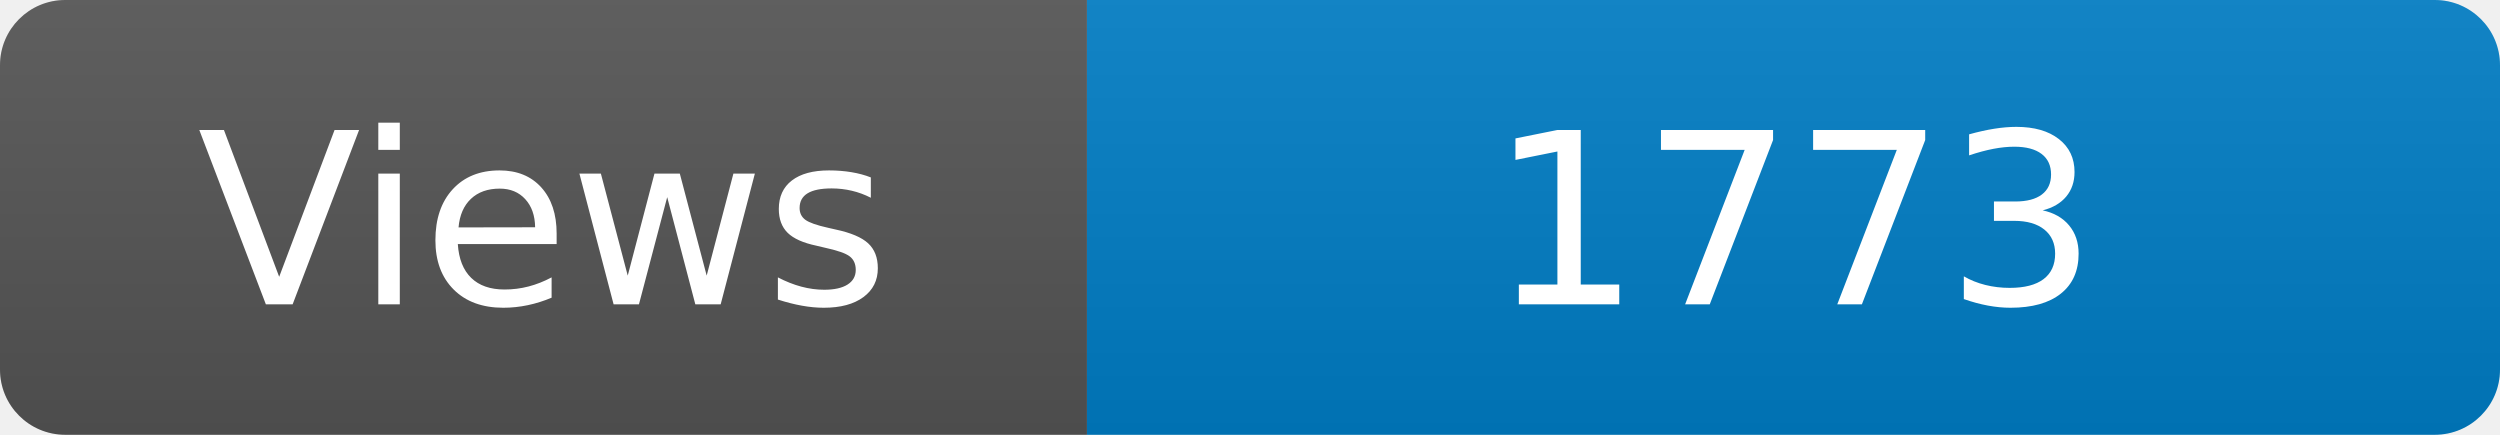
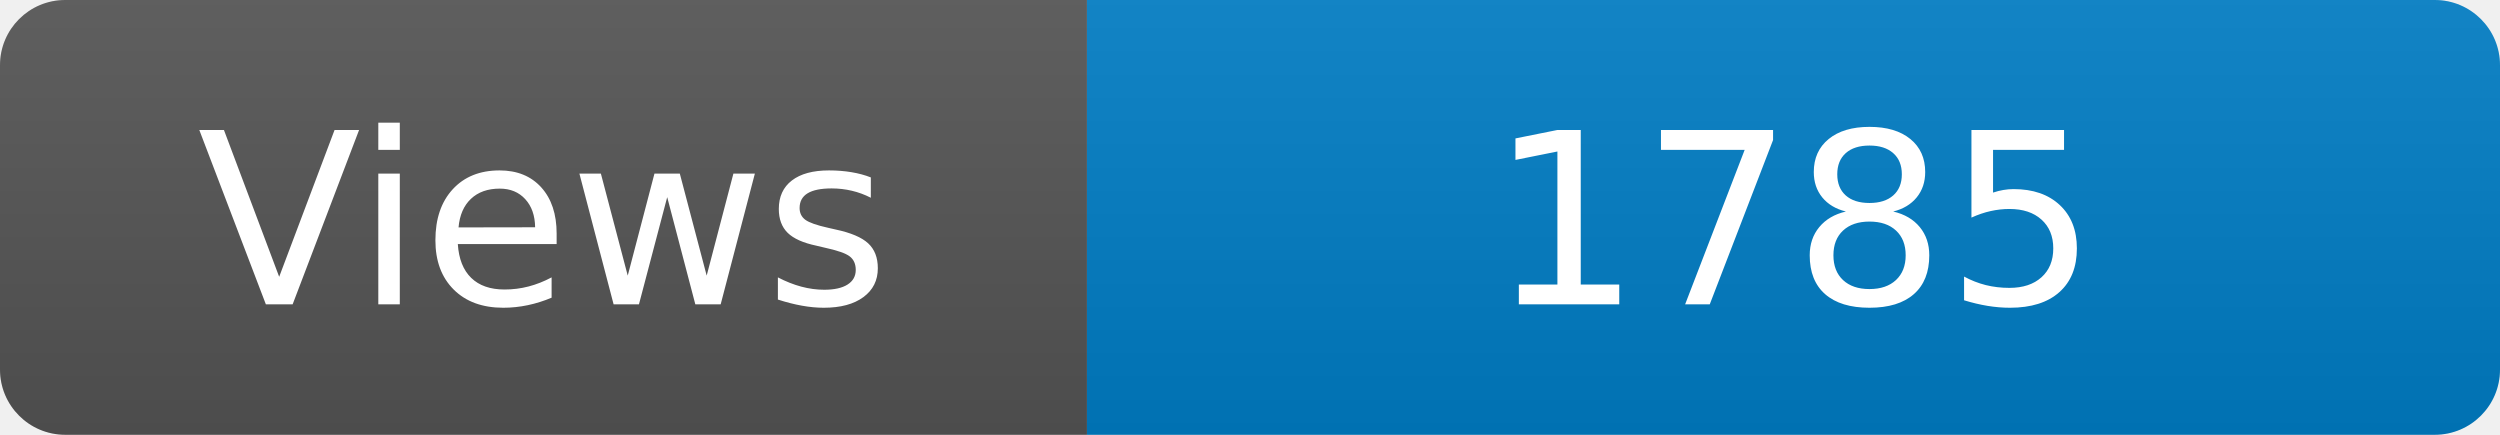
<svg xmlns="http://www.w3.org/2000/svg" width="115" height="20" role="img" aria-label="Maintained?: yes">
  <linearGradient id="s" x2="0" y2="100%">
    <stop offset="0" stop-color="#bbb" stop-opacity=".1" />
    <stop offset="1" stop-opacity=".1" />
  </linearGradient>
  <clipPath id="r">
    <rect width="115" height="20" rx="3" fill="#fff" />
  </clipPath>
  <g clip-path="url(#r)">
    <rect width="50" height="20" fill="#555" />
    <rect x="50" width="160" height="20" fill="#007ec6" />
    <rect width="115" height="20" fill="url(#s)" />
  </g>
  <g fill="#fff" text-anchor="middle" font-family="Verdana,Geneva,DejaVu Sans,sans-serif" font-size="110">
    <text x="250" y="140" transform="scale(.1)" fill="#fff">Views</text>
-     <text x="825" y="140" transform="scale(.1)" fill="#fff">1773</text>
+     <text x="825" y="140" transform="scale(.1)" fill="#fff">1785</text>
  </g>
</svg>
